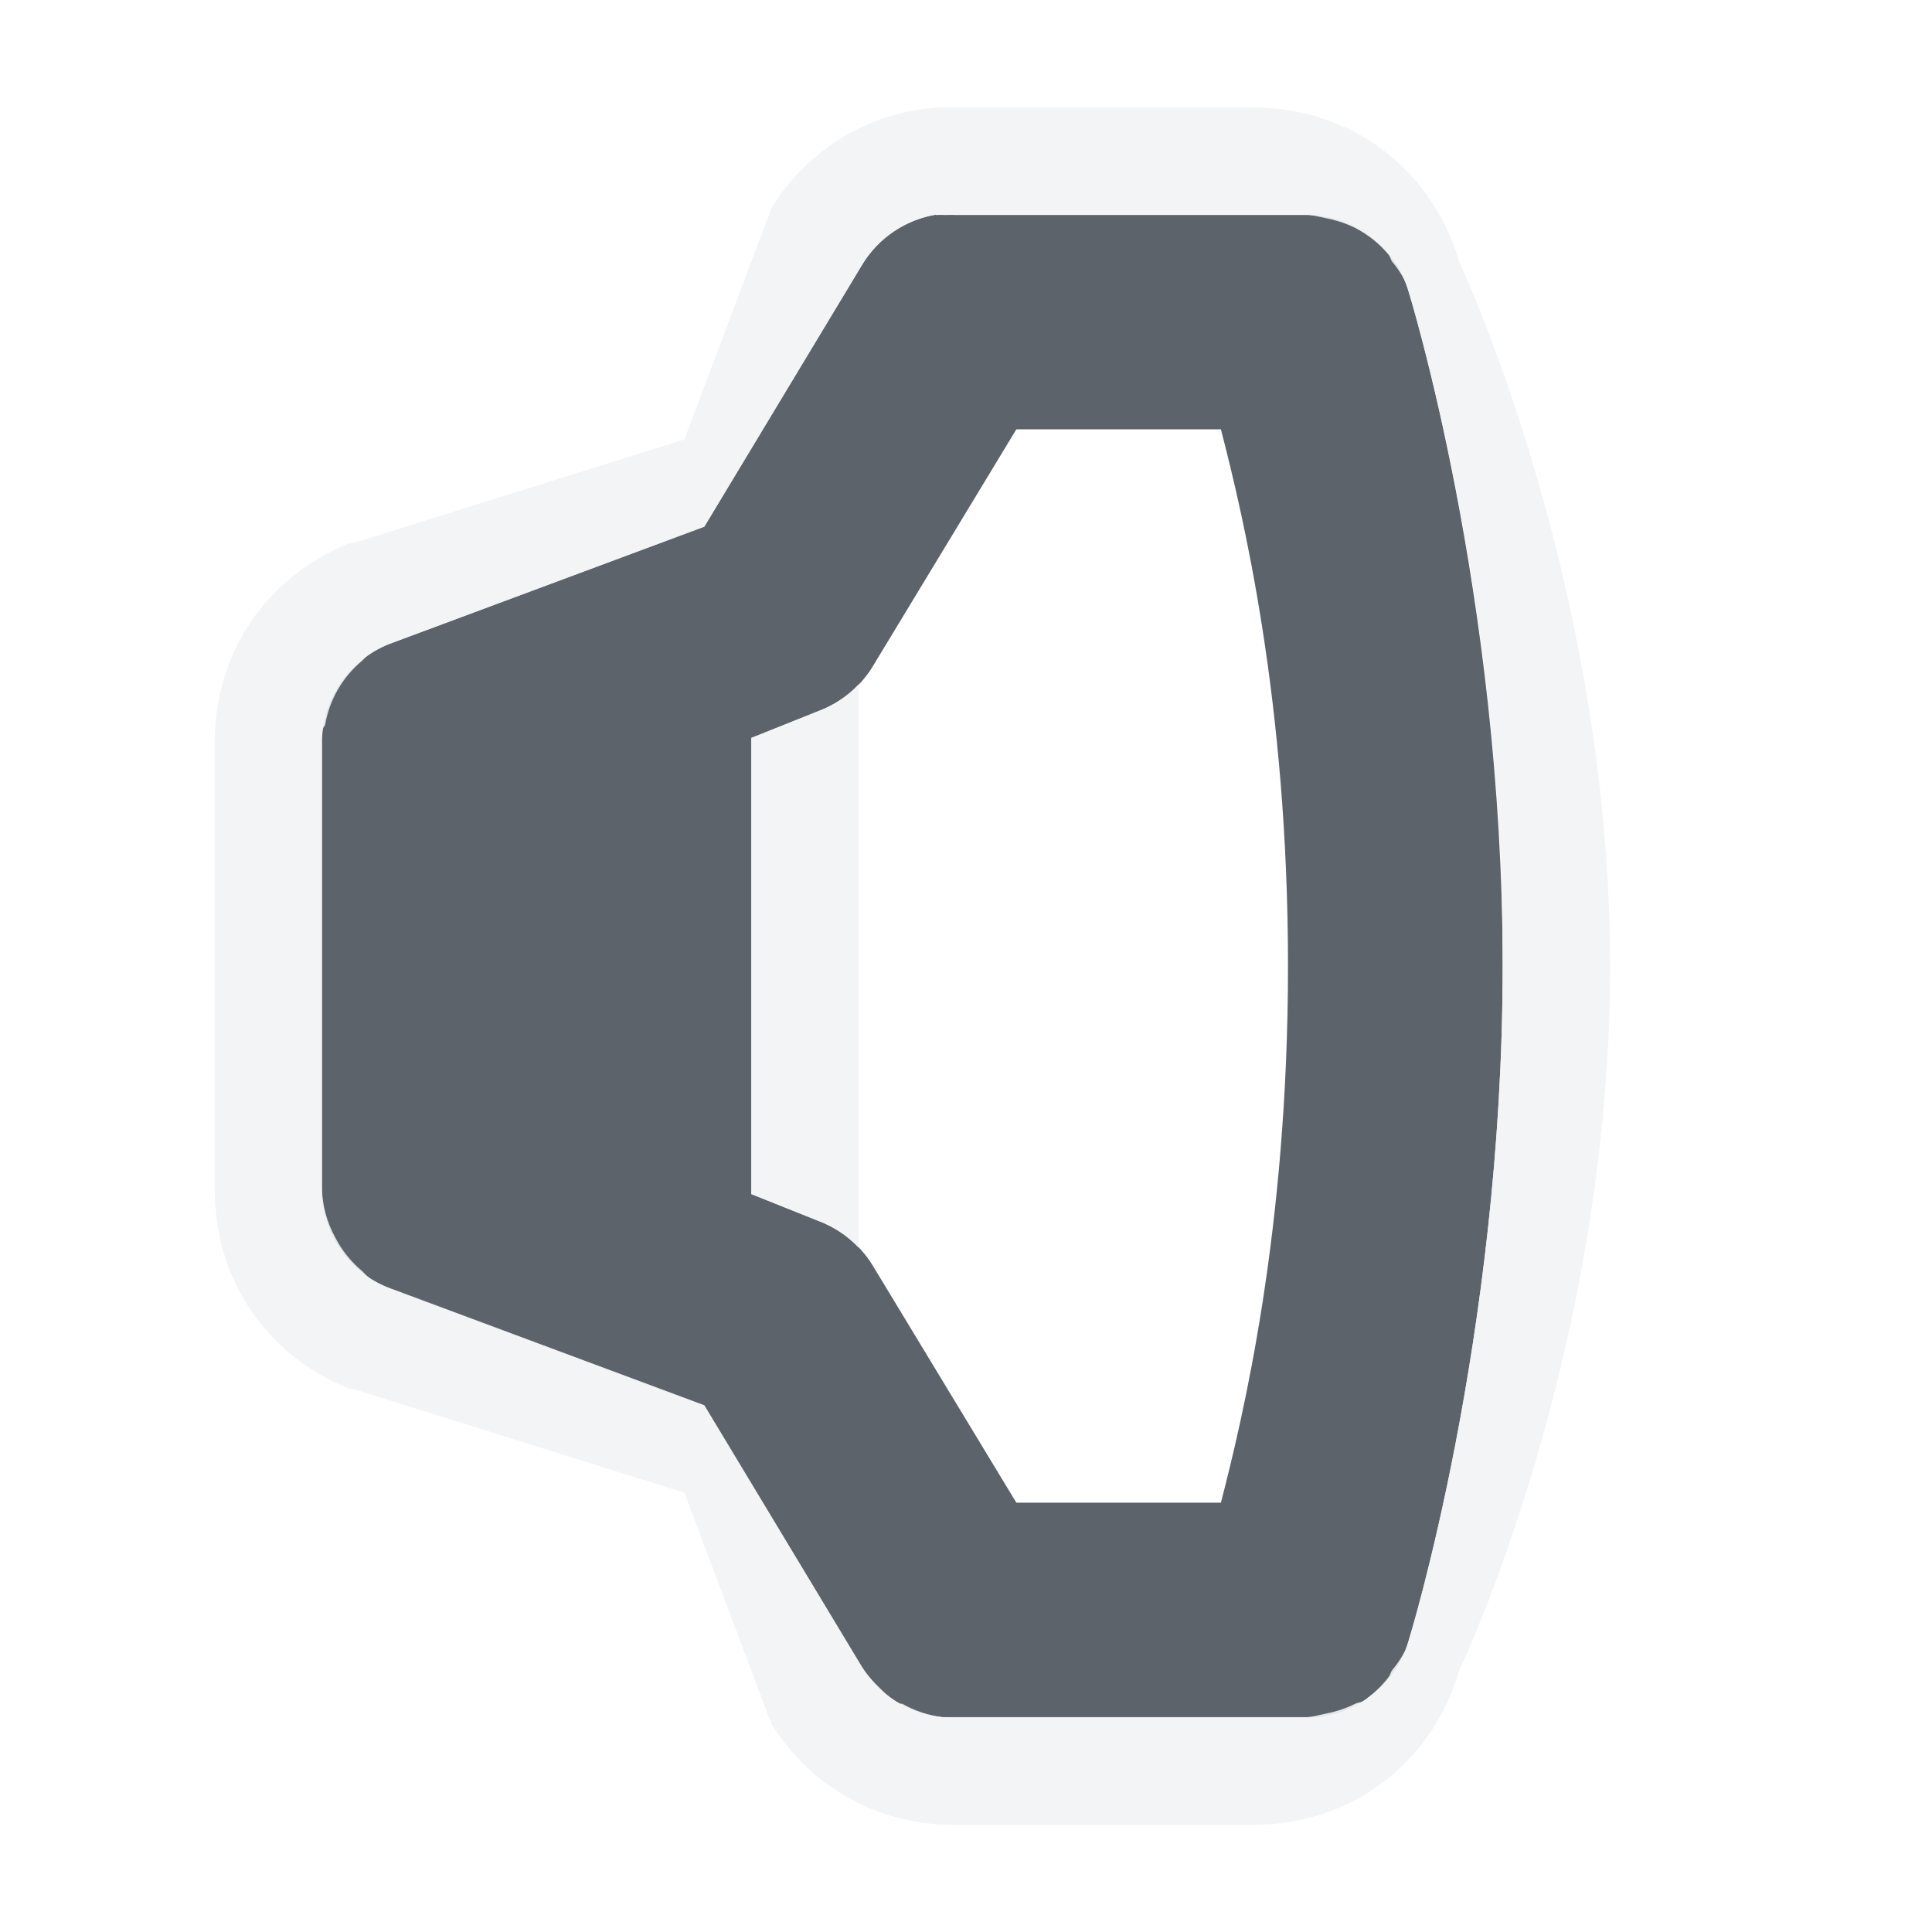
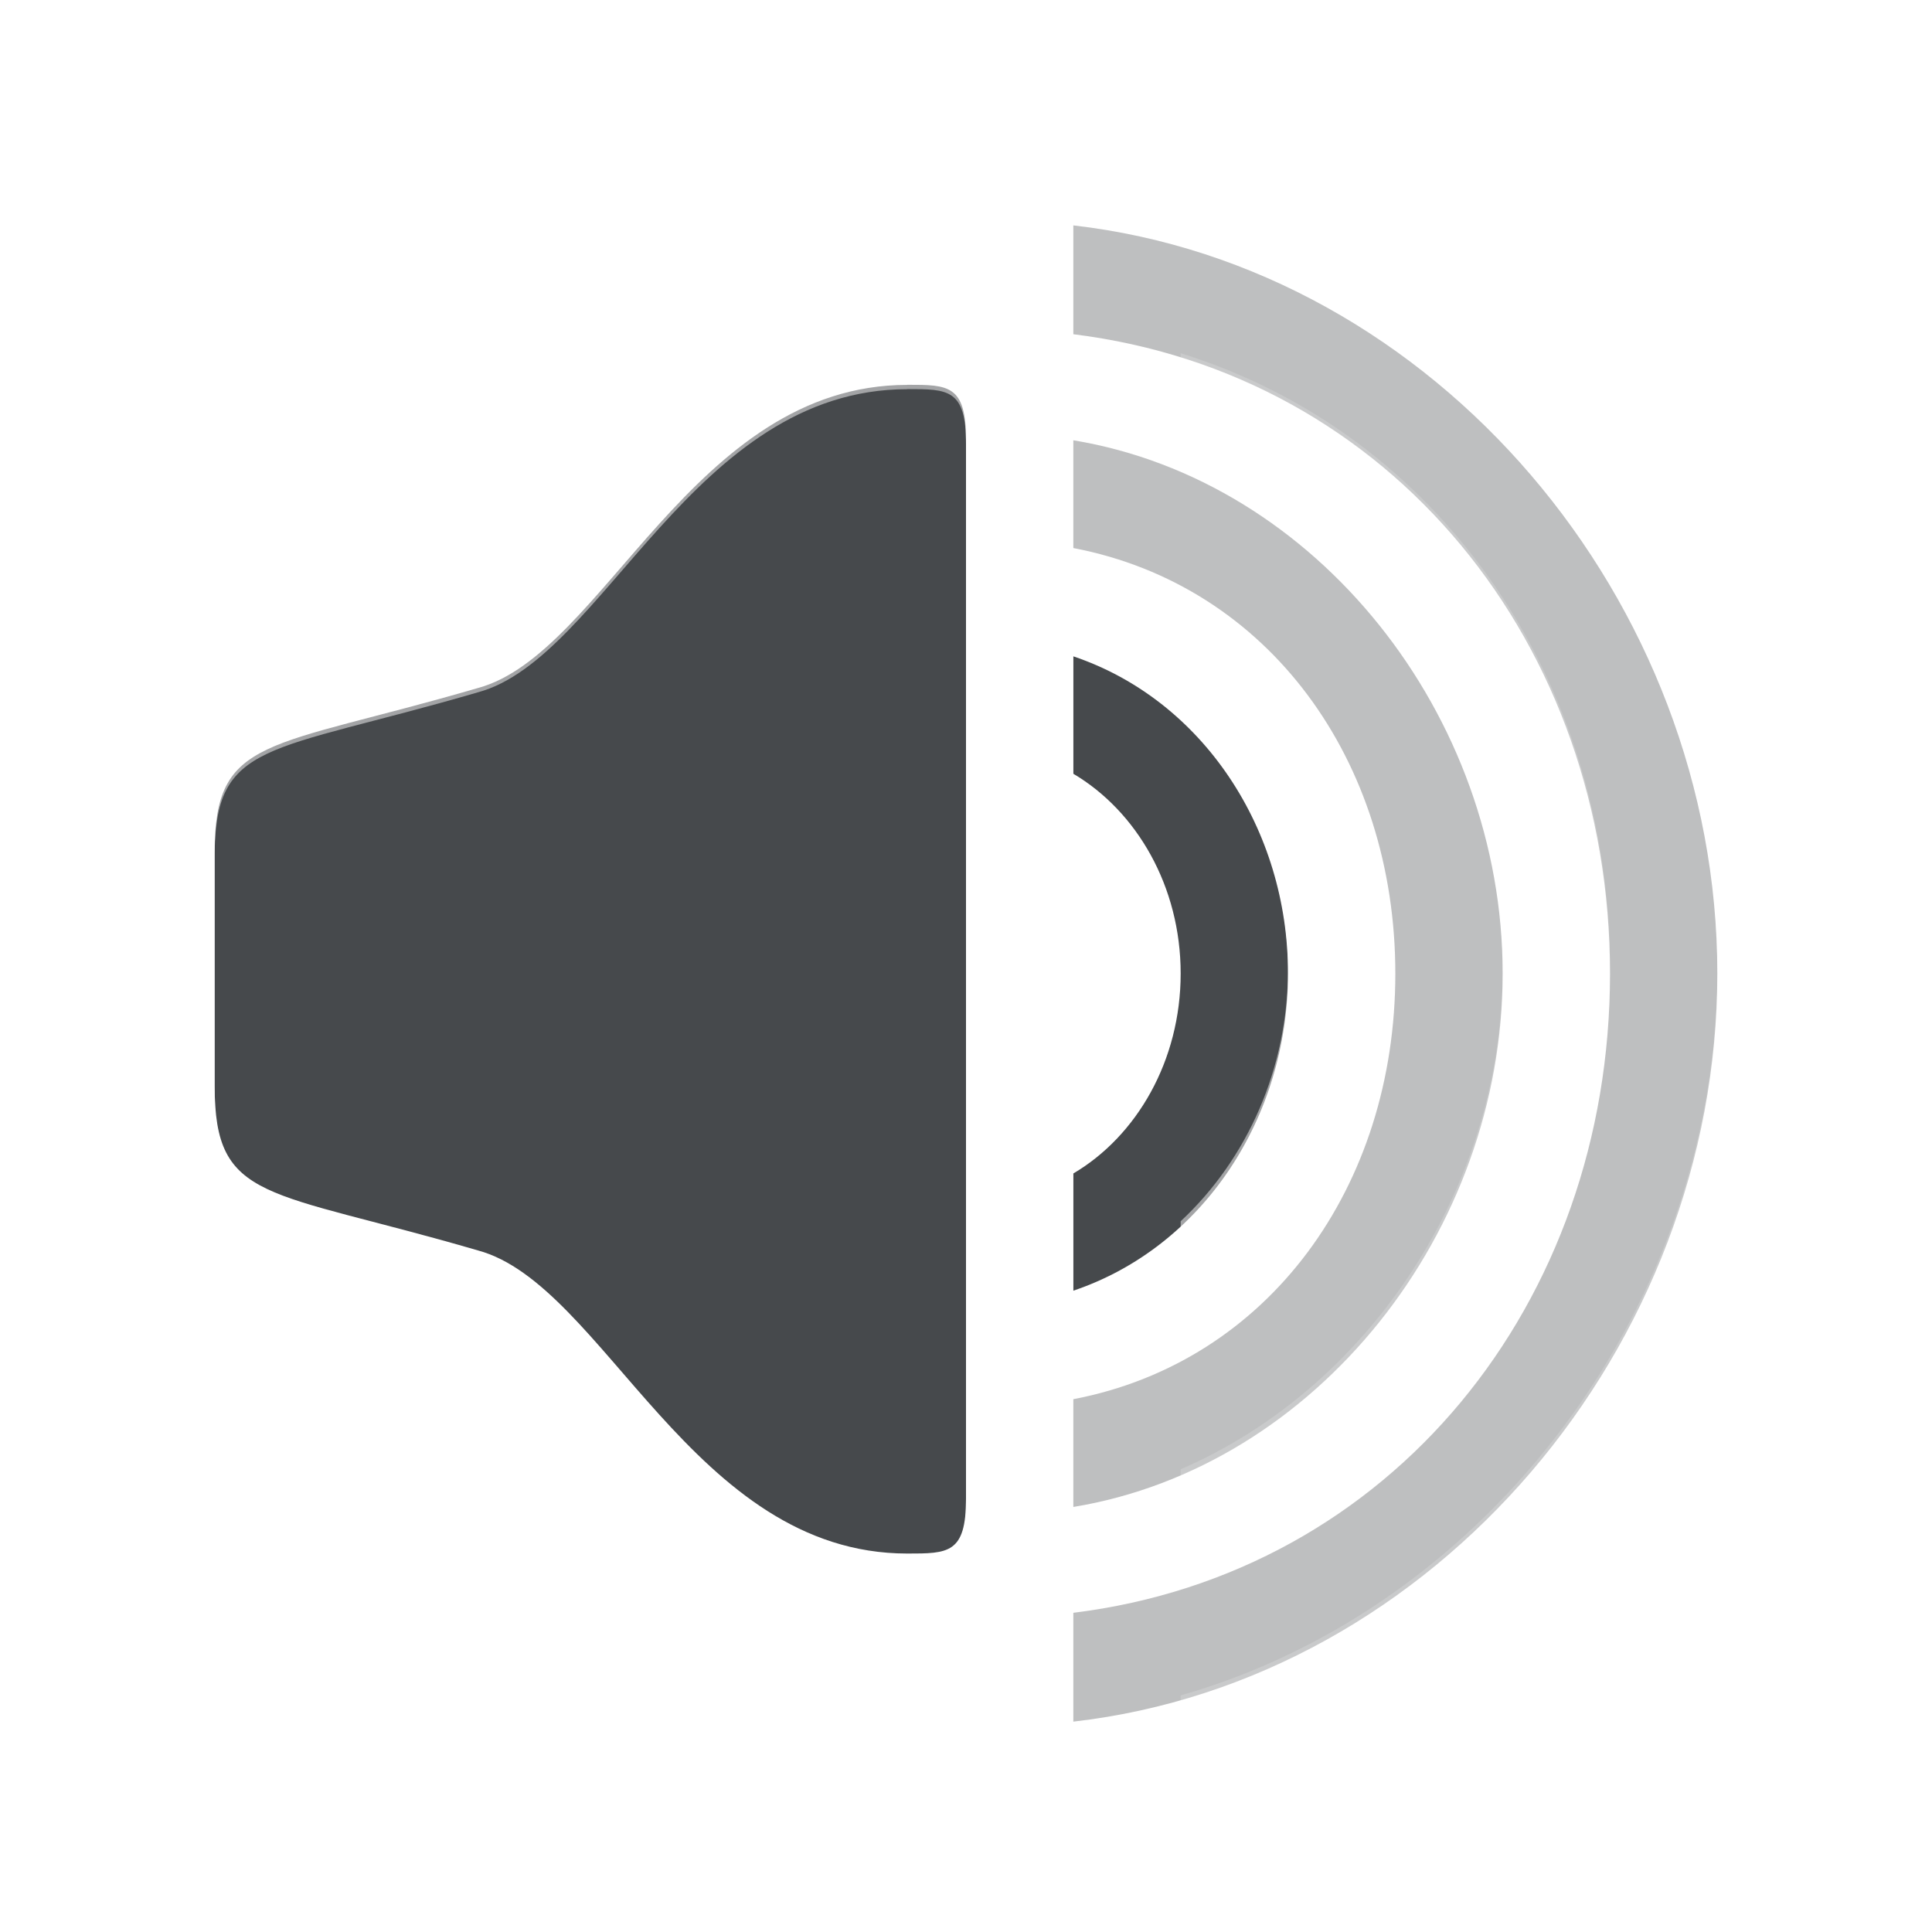
- <svg xmlns="http://www.w3.org/2000/svg" width="18" height="18" id="svg27665" version="1.1">
-   <defs id="defs27667" />
-   <g id="layer1" transform="translate(3316.417,-2098.719)">
-     <path id="path3001" d="m -3307.698,2100.719 a 1,1 0 0 0 -0.688,0.469 l -1.469,2.438 -2.938,1.094 a 1,1 0 0 0 -0.625,0.938 l 0,4.125 a 1,1 0 0 0 0.625,0.938 l 2.938,1.094 1.469,2.438 a 1,1 0 0 0 0.875,0.469 l 3.25,0 a 1,1 0 0 0 0.969,-0.719 c 0,0 0.875,-2.819 0.875,-6.281 0,-3.462 -0.875,-6.281 -0.875,-6.281 a 1,1 0 0 0 -0.969,-0.719 l -3.25,0 a 1,1 0 0 0 -0.094,0 1,1 0 0 0 -0.094,0 z m 0.75,2 1.906,0 c 0.204,0.791 0.625,2.535 0.625,5 0,2.465 -0.421,4.208 -0.625,5 l -1.906,0 -1.344,-2.219 a 1,1 0 0 0 -0.5,-0.406 l -0.625,-0.25 0,-4.25 0.625,-0.25 a 1,1 0 0 0 0.5,-0.406 l 1.344,-2.219 z" style="font-size:medium;font-style:normal;font-variant:normal;font-weight:normal;font-stretch:normal;text-indent:0;text-align:start;text-decoration:none;line-height:normal;letter-spacing:normal;word-spacing:normal;text-transform:none;direction:ltr;block-progression:tb;writing-mode:lr-tb;text-anchor:start;baseline-shift:baseline;color:#000000;fill:#27303a;fill-opacity:0.753;fill-rule:nonzero;stroke:none;stroke-width:2;marker:none;visibility:visible;display:inline;overflow:visible;enable-background:accumulate;font-family:Sans;-inkscape-font-specification:Sans" />
-     <path style="font-size:medium;font-style:normal;font-variant:normal;font-weight:normal;font-stretch:normal;text-indent:0;text-align:start;text-decoration:none;line-height:normal;letter-spacing:normal;word-spacing:normal;text-transform:none;direction:ltr;block-progression:tb;writing-mode:lr-tb;text-anchor:start;baseline-shift:baseline;color:#000000;fill:#f1f3f5;fill-opacity:0.903;fill-rule:nonzero;stroke:none;stroke-width:2;marker:none;visibility:visible;display:inline;overflow:visible;enable-background:accumulate;font-family:Sans;-inkscape-font-specification:Sans" d="m -3307.667,2099.719 c -0.651,0.044 -1.218,0.384 -1.562,0.938 l -0.812,2.156 -3.094,0.969 -0.031,0 c -0.778,0.315 -1.259,1.036 -1.25,1.875 l 0,4.125 c -0.01,0.839 0.472,1.56 1.25,1.875 l 0.031,0 3.094,0.969 0.812,2.156 c 0.377,0.601 1.012,0.946 1.719,0.938 0.011,-2e-4 0.021,2e-4 0.031,0 l 2.719,0 c 0.914,0.01 1.681,-0.56 1.938,-1.438 0,0 1.406,-2.932 1.406,-6.562 0,-3.583 -1.406,-6.562 -1.406,-6.562 -0.257,-0.877 -1.024,-1.446 -1.938,-1.438 l -2.688,0 c -0.018,-9e-4 -0.046,3e-4 -0.062,0 -0.027,-6e-4 -0.067,-6e-4 -0.094,0 -0.018,3e-4 -0.045,-9e-4 -0.062,0 z m -0.031,1 a 1,1 0 0 1 0.094,0 1,1 0 0 1 0.094,0 l 3.25,0 c 0.064,0 0.125,0.018 0.188,0.031 a 1,1 0 0 1 0.125,0.031 1,1 0 0 1 0.156,0.062 1,1 0 0 1 0.312,0.25 c 0.015,0.018 0.018,0.044 0.031,0.062 a 1,1 0 0 1 0.125,0.188 1,1 0 0 1 0.031,0.094 c -1e-4,0 0.676,2.172 0.844,5.031 0.024,0.408 0.031,0.817 0.031,1.25 0,3.462 -0.875,6.281 -0.875,6.281 a 1,1 0 0 1 -0.031,0.094 1,1 0 0 1 -0.125,0.188 c -0.013,0.018 -0.017,0.046 -0.031,0.062 a 1,1 0 0 1 -0.188,0.188 1,1 0 0 1 -0.031,0.031 c -0.028,0.019 -0.063,0.015 -0.094,0.031 a 1,1 0 0 1 -0.156,0.062 1,1 0 0 1 -0.125,0.031 c -0.063,0.013 -0.123,0.032 -0.188,0.031 l -3.25,0 c -0.042,0 -0.083,0 -0.125,0 a 1,1 0 0 1 -0.375,-0.125 c -0.01,0 -0.024,0 -0.031,0 a 1,1 0 0 1 -0.188,-0.156 c -0.012,-0.011 -0.02,-0.02 -0.031,-0.031 a 1,1 0 0 1 -0.125,-0.156 l -1.469,-2.438 -2.938,-1.094 a 1,1 0 0 1 -0.188,-0.094 1,1 0 0 1 -0.062,-0.062 1,1 0 0 1 -0.25,-0.312 1,1 0 0 1 -0.125,-0.469 l 0,-4.125 a 1,1 0 0 1 0,-0.125 c 0,-0.023 0.026,-0.04 0.031,-0.062 a 1,1 0 0 1 0.094,-0.281 1,1 0 0 1 0.25,-0.312 1,1 0 0 1 0.062,-0.062 1,1 0 0 1 0.188,-0.094 l 2.938,-1.094 1.469,-2.438 a 1,1 0 0 1 0.25,-0.281 c 0.03,-0.023 0.061,-0.043 0.094,-0.062 a 1,1 0 0 1 0.344,-0.125 z m -0.719,4.375 a 1,1 0 0 1 -0.375,0.25 l -0.625,0.25 0,4.25 0.625,0.25 a 1,1 0 0 1 0.375,0.25 l 0,-5.25 z" id="path3856-4" />
-   </g>
+ <svg xmlns="http://www.w3.org/2000/svg" id="b" width="18" height="18" version="1.1">
+   <defs id="g">
+     <style id="current-color-scheme" type="text/css">.ColorScheme-Text {color:#090d11;}.ColorScheme-Background{color:#ffffff;}</style>
+   </defs>
+   <path id="a" class="ColorScheme-Text" d="m8.453 3.586c-2 0-2.827 2.509-4 2.824-1.968 0.574-2.453 0.443-2.453 1.531v2.178c0 1.089 0.485 0.957 2.453 1.531 1.173 0.315 2 2.824 4 2.824 0.38 0 0.547 4.3e-4 0.547-0.51v-9.869c0-0.51-0.166-0.51-0.547-0.51zm1.547 2.529v1.094c0.59 0.349 1 1.049 1 1.861 0 0.813-0.41 1.515-1 1.863v1.092c1.205-0.406 2-1.611 2-2.955 0-1.344-0.795-2.549-2-2.955z" style="fill-opacity:.75;fill:currentColor" />
+   <path id="e" class="ColorScheme-Background" d="m8.455 2.584c-0.195 5.2e-6 -0.386 0.057-0.549 0.164-1.093 0.21-1.948 0.845-2.504 1.459-0.655 0.723-1.206 1.234-1.207 1.234-0.007 0.003-0.013 0.006-0.02 0.01-0.943 0.275-1.504 0.341-2.113 0.631-0.305 0.145-0.656 0.421-0.844 0.789s-0.215 0.726-0.215 1.072v2.178c0 0.347 0.027 0.704 0.215 1.072 0.188 0.368 0.539 0.644 0.844 0.789 0.61 0.29 1.17 0.356 2.113 0.631 0.006 0.003 0.013 0.007 0.02 0.01 0 4e-4 0.552 0.511 1.207 1.234 0.654 0.723 1.635 1.623 3.053 1.623 0.104 0 0.357-0.106 0.545-0.137l1-0.357v-11.912l-1-0.354c-0.188-0.031-0.441-0.137-0.545-0.137zm-0.002 1.041c0.38 0 0.547-4.388e-4 0.547 0.51v9.869c0 0.51-0.166 0.51-0.547 0.51-2 0-2.827-2.509-4-2.824-1.968-0.574-2.453-0.442-2.453-1.531v-2.178c0-1.089 0.485-0.957 2.453-1.531 1.173-0.315 2-2.824 4-2.824zm2.547 1.809v1.252c0.621 0.578 1 1.426 1 2.346 0 0.92-0.379 1.768-1 2.346v1.252c1.236-0.659 2-2.01 2-3.598s-0.764-2.938-2-3.598z" style="fill-opacity:.5;fill:currentColor" />
+   <path id="c" class="ColorScheme-Text" d="m10 2.1v1.014c2.962 0.366 5 2.887 5 5.957s-2.038 5.59-5 5.955v1.014c3.371-0.385 6-3.494 6-6.969 0-3.475-2.629-6.585-6-6.971zm0 2.002v1.004c1.821 0.348 3 1.982 3 3.965 0 1.983-1.179 3.617-3 3.965v1.004c2.265-0.373 4-2.56 4-4.969 0-2.409-1.735-4.595-4-4.969z" style="fill-opacity:.75;fill:currentColor;opacity:.35" />
+   <path id="d" class="ColorScheme-Background" d="m11 1.289v0.977c2.876 0.821 5 3.643 5 6.766 0 3.122-2.124 5.942-5 6.764v1.043c3.469-0.838 6.002-4.128 6.002-7.801 0-3.667-2.541-6.908-6.002-7.748zm0 2.002v1.082c1.753 0.757 3 2.621 3 4.658 0 2.037-1.247 3.901-3 4.658v1.08c2.41-0.749 4-3.028 4-5.738s-1.59-4.991-4-5.74z" style="fill-opacity:.5;fill:currentColor;opacity:.35" />
</svg>
